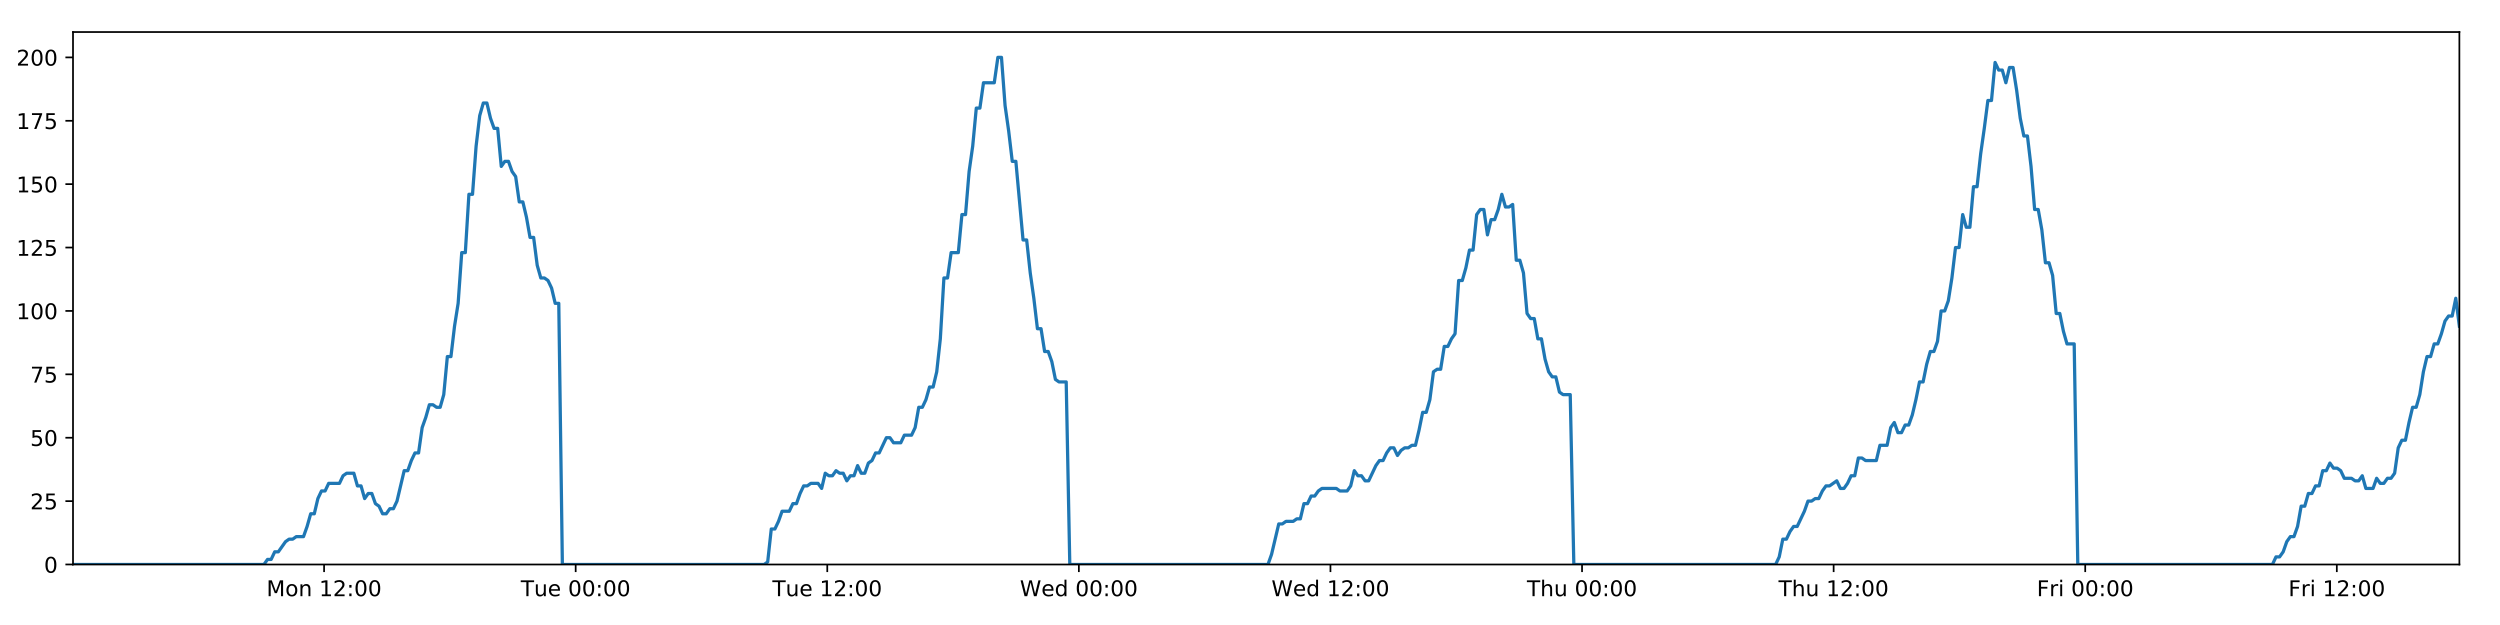
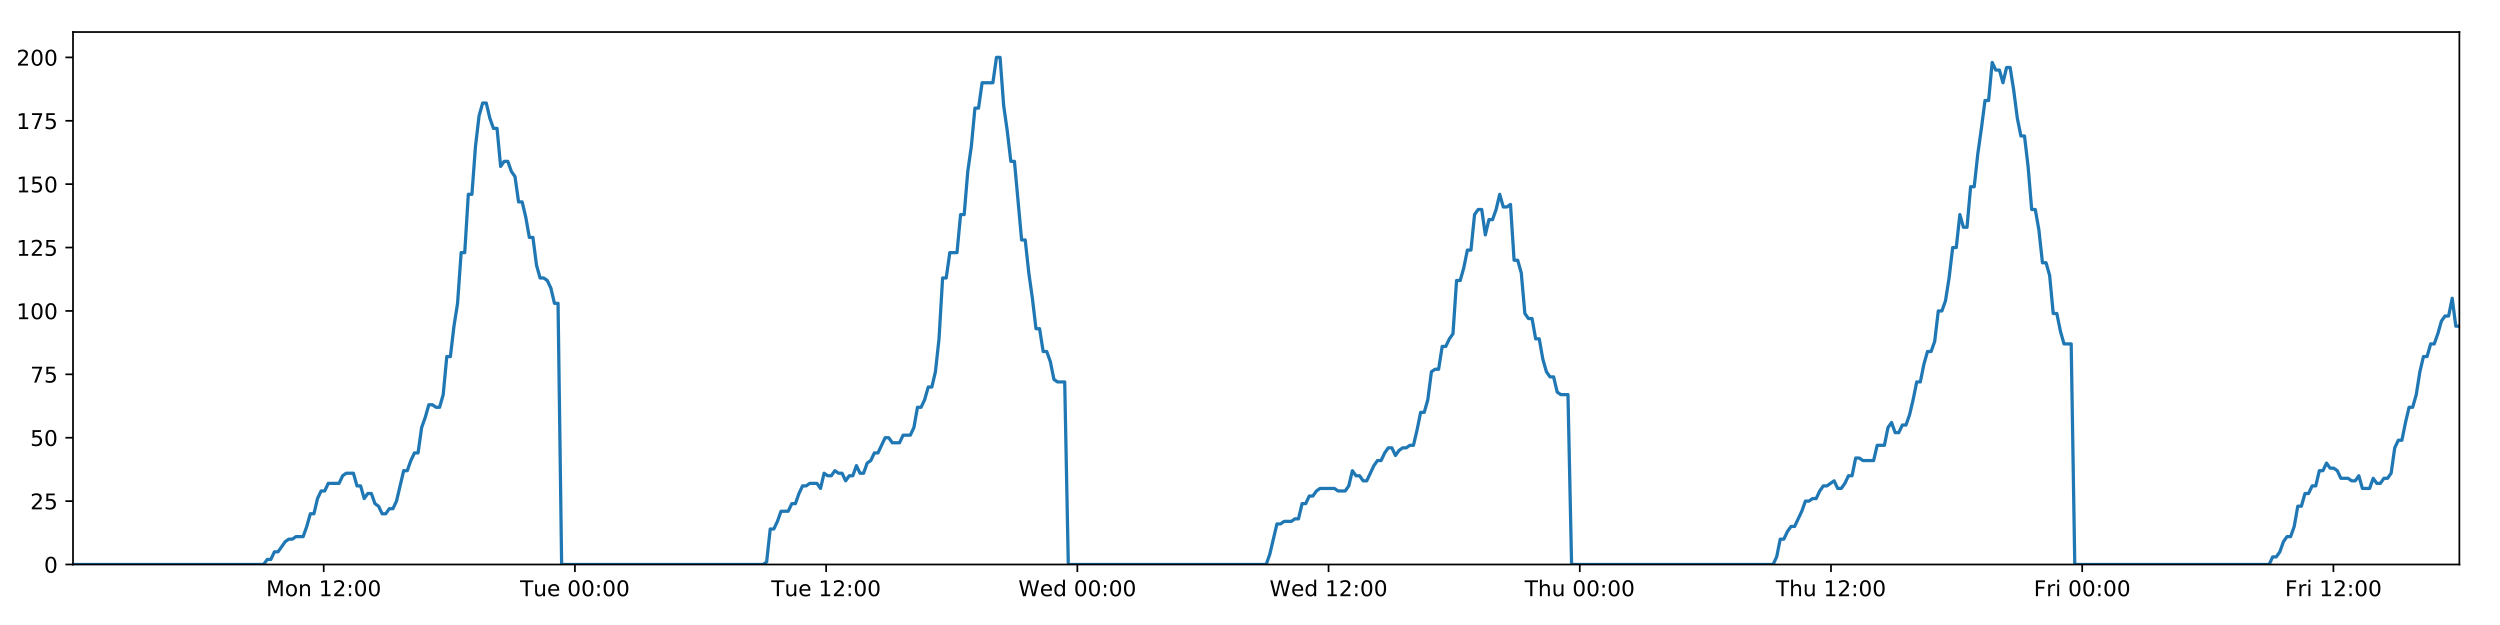
<svg xmlns="http://www.w3.org/2000/svg" xmlns:xlink="http://www.w3.org/1999/xlink" height="288pt" version="1.1" viewBox="0 0 1152 288" width="1152pt">
  <defs>
    <style type="text/css">
*{stroke-linecap:butt;stroke-linejoin:round;}
  </style>
  </defs>
  <g id="figure_1">
    <g id="patch_1">
      <path d="M 0 288  L 1152 288  L 1152 0  L 0 0  z " style="fill:#ffffff;" />
    </g>
    <g id="axes_1">
      <g id="patch_2">
        <path d="M 33.64 260.12  L 1133.28 260.12  L 1133.28 14.76  L 33.64 14.76  z " style="fill:#ffffff;" />
      </g>
      <g id="matplotlib.axis_1">
        <g id="xtick_1">
          <g id="line2d_1">
            <defs>
-               <path d="M 0 0  L 0 3.5  " id="mf4e36fc8fc" style="stroke:#000000;stroke-width:0.8;" />
-             </defs>
-             <g>
-               <use style="stroke:#000000;stroke-width:0.8;" x="149.338" xlink:href="#mf4e36fc8fc" y="260.12" />
+               <path d="M 0 0  L 0 3.5  " id="mf6c1352201" style="stroke:#000000;stroke-width:0.8;" />
+             </defs>
+             <g>
+               <use style="stroke:#000000;stroke-width:0.8;" x="149.164" xlink:href="#mf6c1352201" y="260.12" />
            </g>
          </g>
          <g id="text_1">
            <defs>
              <path d="M 9.812 72.906  L 24.516 72.906  L 43.109 23.297  L 61.812 72.906  L 76.516 72.906  L 76.516 0  L 66.891 0  L 66.891 64.016  L 48.094 14.016  L 38.188 14.016  L 19.391 64.016  L 19.391 0  L 9.812 0  z " id="DejaVuSans-77" />
              <path d="M 30.609 48.391  Q 23.391 48.391 19.188 42.75  Q 14.984 37.109 14.984 27.297  Q 14.984 17.484 19.156 11.844  Q 23.344 6.203 30.609 6.203  Q 37.797 6.203 41.984 11.859  Q 46.188 17.531 46.188 27.297  Q 46.188 37.016 41.984 42.703  Q 37.797 48.391 30.609 48.391  z M 30.609 56  Q 42.328 56 49.016 48.375  Q 55.719 40.766 55.719 27.297  Q 55.719 13.875 49.016 6.219  Q 42.328 -1.422 30.609 -1.422  Q 18.844 -1.422 12.172 6.219  Q 5.516 13.875 5.516 27.297  Q 5.516 40.766 12.172 48.375  Q 18.844 56 30.609 56  z " id="DejaVuSans-111" />
              <path d="M 54.891 33.016  L 54.891 0  L 45.906 0  L 45.906 32.719  Q 45.906 40.484 42.875 44.328  Q 39.844 48.188 33.797 48.188  Q 26.516 48.188 22.312 43.547  Q 18.109 38.922 18.109 30.906  L 18.109 0  L 9.078 0  L 9.078 54.688  L 18.109 54.688  L 18.109 46.188  Q 21.344 51.125 25.703 53.562  Q 30.078 56 35.797 56  Q 45.219 56 50.047 50.172  Q 54.891 44.344 54.891 33.016  z " id="DejaVuSans-110" />
              <path id="DejaVuSans-32" />
              <path d="M 12.406 8.297  L 28.516 8.297  L 28.516 63.922  L 10.984 60.406  L 10.984 69.391  L 28.422 72.906  L 38.281 72.906  L 38.281 8.297  L 54.391 8.297  L 54.391 0  L 12.406 0  z " id="DejaVuSans-49" />
              <path d="M 19.188 8.297  L 53.609 8.297  L 53.609 0  L 7.328 0  L 7.328 8.297  Q 12.938 14.109 22.625 23.891  Q 32.328 33.688 34.812 36.531  Q 39.547 41.844 41.422 45.531  Q 43.312 49.219 43.312 52.781  Q 43.312 58.594 39.234 62.25  Q 35.156 65.922 28.609 65.922  Q 23.969 65.922 18.812 64.312  Q 13.672 62.703 7.812 59.422  L 7.812 69.391  Q 13.766 71.781 18.938 73  Q 24.125 74.219 28.422 74.219  Q 39.75 74.219 46.484 68.547  Q 53.219 62.891 53.219 53.422  Q 53.219 48.922 51.531 44.891  Q 49.859 40.875 45.406 35.406  Q 44.188 33.984 37.641 27.219  Q 31.109 20.453 19.188 8.297  z " id="DejaVuSans-50" />
              <path d="M 11.719 12.406  L 22.016 12.406  L 22.016 0  L 11.719 0  z M 11.719 51.703  L 22.016 51.703  L 22.016 39.312  L 11.719 39.312  z " id="DejaVuSans-58" />
              <path d="M 31.781 66.406  Q 24.172 66.406 20.328 58.906  Q 16.5 51.422 16.5 36.375  Q 16.5 21.391 20.328 13.891  Q 24.172 6.391 31.781 6.391  Q 39.453 6.391 43.281 13.891  Q 47.125 21.391 47.125 36.375  Q 47.125 51.422 43.281 58.906  Q 39.453 66.406 31.781 66.406  z M 31.781 74.219  Q 44.047 74.219 50.516 64.516  Q 56.984 54.828 56.984 36.375  Q 56.984 17.969 50.516 8.266  Q 44.047 -1.422 31.781 -1.422  Q 19.531 -1.422 13.062 8.266  Q 6.594 17.969 6.594 36.375  Q 6.594 54.828 13.062 64.516  Q 19.531 74.219 31.781 74.219  z " id="DejaVuSans-48" />
            </defs>
-             <g transform="translate(122.7976 274.7184)scale(0.1 -0.1)">
+             <g transform="translate(122.6237 274.7184)scale(0.1 -0.1)">
              <use xlink:href="#DejaVuSans-77" />
              <use x="86.279" xlink:href="#DejaVuSans-111" />
              <use x="147.461" xlink:href="#DejaVuSans-110" />
              <use x="210.84" xlink:href="#DejaVuSans-32" />
              <use x="242.627" xlink:href="#DejaVuSans-49" />
              <use x="306.25" xlink:href="#DejaVuSans-50" />
              <use x="369.873" xlink:href="#DejaVuSans-58" />
              <use x="403.564" xlink:href="#DejaVuSans-48" />
              <use x="467.188" xlink:href="#DejaVuSans-48" />
            </g>
          </g>
        </g>
        <g id="xtick_2">
          <g id="line2d_2">
            <g>
-               <use style="stroke:#000000;stroke-width:0.8;" x="265.272" xlink:href="#mf4e36fc8fc" y="260.12" />
+               <use style="stroke:#000000;stroke-width:0.8;" x="264.923" xlink:href="#mf6c1352201" y="260.12" />
            </g>
          </g>
          <g id="text_2">
            <defs>
              <path d="M -0.297 72.906  L 61.375 72.906  L 61.375 64.594  L 35.5 64.594  L 35.5 0  L 25.594 0  L 25.594 64.594  L -0.297 64.594  z " id="DejaVuSans-84" />
              <path d="M 8.5 21.578  L 8.5 54.688  L 17.484 54.688  L 17.484 21.922  Q 17.484 14.156 20.5 10.266  Q 23.531 6.391 29.594 6.391  Q 36.859 6.391 41.078 11.031  Q 45.312 15.672 45.312 23.688  L 45.312 54.688  L 54.297 54.688  L 54.297 0  L 45.312 0  L 45.312 8.406  Q 42.047 3.422 37.719 1  Q 33.406 -1.422 27.688 -1.422  Q 18.266 -1.422 13.375 4.438  Q 8.5 10.297 8.5 21.578  z M 31.109 56  z " id="DejaVuSans-117" />
              <path d="M 56.203 29.594  L 56.203 25.203  L 14.891 25.203  Q 15.484 15.922 20.484 11.062  Q 25.484 6.203 34.422 6.203  Q 39.594 6.203 44.453 7.469  Q 49.312 8.734 54.109 11.281  L 54.109 2.781  Q 49.266 0.734 44.188 -0.344  Q 39.109 -1.422 33.891 -1.422  Q 20.797 -1.422 13.156 6.188  Q 5.516 13.812 5.516 26.812  Q 5.516 40.234 12.766 48.109  Q 20.016 56 32.328 56  Q 43.359 56 49.781 48.891  Q 56.203 41.797 56.203 29.594  z M 47.219 32.234  Q 47.125 39.594 43.094 43.984  Q 39.062 48.391 32.422 48.391  Q 24.906 48.391 20.391 44.141  Q 15.875 39.891 15.188 32.172  z " id="DejaVuSans-101" />
            </defs>
-             <g transform="translate(239.9856 274.7184)scale(0.1 -0.1)">
+             <g transform="translate(239.6373 274.7184)scale(0.1 -0.1)">
              <use xlink:href="#DejaVuSans-84" />
              <use x="60.85" xlink:href="#DejaVuSans-117" />
              <use x="124.229" xlink:href="#DejaVuSans-101" />
              <use x="185.752" xlink:href="#DejaVuSans-32" />
              <use x="217.539" xlink:href="#DejaVuSans-48" />
              <use x="281.162" xlink:href="#DejaVuSans-48" />
              <use x="344.785" xlink:href="#DejaVuSans-58" />
              <use x="378.477" xlink:href="#DejaVuSans-48" />
              <use x="442.1" xlink:href="#DejaVuSans-48" />
            </g>
          </g>
        </g>
        <g id="xtick_3">
          <g id="line2d_3">
            <g>
-               <use style="stroke:#000000;stroke-width:0.8;" x="381.205" xlink:href="#mf4e36fc8fc" y="260.12" />
+               <use style="stroke:#000000;stroke-width:0.8;" x="380.682" xlink:href="#mf6c1352201" y="260.12" />
            </g>
          </g>
          <g id="text_3">
-             <g transform="translate(355.9189 274.7184)scale(0.1 -0.1)">
+             <g transform="translate(355.3963 274.7184)scale(0.1 -0.1)">
              <use xlink:href="#DejaVuSans-84" />
              <use x="60.85" xlink:href="#DejaVuSans-117" />
              <use x="124.229" xlink:href="#DejaVuSans-101" />
              <use x="185.752" xlink:href="#DejaVuSans-32" />
              <use x="217.539" xlink:href="#DejaVuSans-49" />
              <use x="281.162" xlink:href="#DejaVuSans-50" />
              <use x="344.785" xlink:href="#DejaVuSans-58" />
              <use x="378.477" xlink:href="#DejaVuSans-48" />
              <use x="442.1" xlink:href="#DejaVuSans-48" />
            </g>
          </g>
        </g>
        <g id="xtick_4">
          <g id="line2d_4">
            <g>
-               <use style="stroke:#000000;stroke-width:0.8;" x="497.138" xlink:href="#mf4e36fc8fc" y="260.12" />
+               <use style="stroke:#000000;stroke-width:0.8;" x="496.441" xlink:href="#mf6c1352201" y="260.12" />
            </g>
          </g>
          <g id="text_4">
            <defs>
              <path d="M 3.328 72.906  L 13.281 72.906  L 28.609 11.281  L 43.891 72.906  L 54.984 72.906  L 70.312 11.281  L 85.594 72.906  L 95.609 72.906  L 77.297 0  L 64.891 0  L 49.516 63.281  L 33.984 0  L 21.578 0  z " id="DejaVuSans-87" />
              <path d="M 45.406 46.391  L 45.406 75.984  L 54.391 75.984  L 54.391 0  L 45.406 0  L 45.406 8.203  Q 42.578 3.328 38.25 0.953  Q 33.938 -1.422 27.875 -1.422  Q 17.969 -1.422 11.734 6.484  Q 5.516 14.406 5.516 27.297  Q 5.516 40.188 11.734 48.094  Q 17.969 56 27.875 56  Q 33.938 56 38.25 53.625  Q 42.578 51.266 45.406 46.391  z M 14.797 27.297  Q 14.797 17.391 18.875 11.75  Q 22.953 6.109 30.078 6.109  Q 37.203 6.109 41.297 11.75  Q 45.406 17.391 45.406 27.297  Q 45.406 37.203 41.297 42.844  Q 37.203 48.484 30.078 48.484  Q 22.953 48.484 18.875 42.844  Q 14.797 37.203 14.797 27.297  z " id="DejaVuSans-100" />
            </defs>
-             <g transform="translate(469.9491 274.7184)scale(0.1 -0.1)">
+             <g transform="translate(469.2522 274.7184)scale(0.1 -0.1)">
              <use xlink:href="#DejaVuSans-87" />
              <use x="98.799" xlink:href="#DejaVuSans-101" />
              <use x="160.322" xlink:href="#DejaVuSans-100" />
              <use x="223.799" xlink:href="#DejaVuSans-32" />
              <use x="255.586" xlink:href="#DejaVuSans-48" />
              <use x="319.209" xlink:href="#DejaVuSans-48" />
              <use x="382.832" xlink:href="#DejaVuSans-58" />
              <use x="416.523" xlink:href="#DejaVuSans-48" />
              <use x="480.146" xlink:href="#DejaVuSans-48" />
            </g>
          </g>
        </g>
        <g id="xtick_5">
          <g id="line2d_5">
            <g>
-               <use style="stroke:#000000;stroke-width:0.8;" x="613.071" xlink:href="#mf4e36fc8fc" y="260.12" />
+               <use style="stroke:#000000;stroke-width:0.8;" x="612.2" xlink:href="#mf6c1352201" y="260.12" />
            </g>
          </g>
          <g id="text_5">
-             <g transform="translate(585.8824 274.7184)scale(0.1 -0.1)">
+             <g transform="translate(585.0111 274.7184)scale(0.1 -0.1)">
              <use xlink:href="#DejaVuSans-87" />
              <use x="98.799" xlink:href="#DejaVuSans-101" />
              <use x="160.322" xlink:href="#DejaVuSans-100" />
              <use x="223.799" xlink:href="#DejaVuSans-32" />
              <use x="255.586" xlink:href="#DejaVuSans-49" />
              <use x="319.209" xlink:href="#DejaVuSans-50" />
              <use x="382.832" xlink:href="#DejaVuSans-58" />
              <use x="416.523" xlink:href="#DejaVuSans-48" />
              <use x="480.146" xlink:href="#DejaVuSans-48" />
            </g>
          </g>
        </g>
        <g id="xtick_6">
          <g id="line2d_6">
            <g>
-               <use style="stroke:#000000;stroke-width:0.8;" x="729.005" xlink:href="#mf4e36fc8fc" y="260.12" />
+               <use style="stroke:#000000;stroke-width:0.8;" x="727.959" xlink:href="#mf6c1352201" y="260.12" />
            </g>
          </g>
          <g id="text_6">
            <defs>
              <path d="M 54.891 33.016  L 54.891 0  L 45.906 0  L 45.906 32.719  Q 45.906 40.484 42.875 44.328  Q 39.844 48.188 33.797 48.188  Q 26.516 48.188 22.312 43.547  Q 18.109 38.922 18.109 30.906  L 18.109 0  L 9.078 0  L 9.078 75.984  L 18.109 75.984  L 18.109 46.188  Q 21.344 51.125 25.703 53.562  Q 30.078 56 35.797 56  Q 45.219 56 50.047 50.172  Q 54.891 44.344 54.891 33.016  z " id="DejaVuSans-104" />
            </defs>
-             <g transform="translate(703.6149 274.7184)scale(0.1 -0.1)">
+             <g transform="translate(702.5693 274.7184)scale(0.1 -0.1)">
              <use xlink:href="#DejaVuSans-84" />
              <use x="61.084" xlink:href="#DejaVuSans-104" />
              <use x="124.463" xlink:href="#DejaVuSans-117" />
              <use x="187.842" xlink:href="#DejaVuSans-32" />
              <use x="219.629" xlink:href="#DejaVuSans-48" />
              <use x="283.252" xlink:href="#DejaVuSans-48" />
              <use x="346.875" xlink:href="#DejaVuSans-58" />
              <use x="380.566" xlink:href="#DejaVuSans-48" />
              <use x="444.189" xlink:href="#DejaVuSans-48" />
            </g>
          </g>
        </g>
        <g id="xtick_7">
          <g id="line2d_7">
            <g>
-               <use style="stroke:#000000;stroke-width:0.8;" x="844.938" xlink:href="#mf4e36fc8fc" y="260.12" />
+               <use style="stroke:#000000;stroke-width:0.8;" x="843.718" xlink:href="#mf6c1352201" y="260.12" />
            </g>
          </g>
          <g id="text_7">
-             <g transform="translate(819.5482 274.7184)scale(0.1 -0.1)">
+             <g transform="translate(818.3283 274.7184)scale(0.1 -0.1)">
              <use xlink:href="#DejaVuSans-84" />
              <use x="61.084" xlink:href="#DejaVuSans-104" />
              <use x="124.463" xlink:href="#DejaVuSans-117" />
              <use x="187.842" xlink:href="#DejaVuSans-32" />
              <use x="219.629" xlink:href="#DejaVuSans-49" />
              <use x="283.252" xlink:href="#DejaVuSans-50" />
              <use x="346.875" xlink:href="#DejaVuSans-58" />
              <use x="380.566" xlink:href="#DejaVuSans-48" />
              <use x="444.189" xlink:href="#DejaVuSans-48" />
            </g>
          </g>
        </g>
        <g id="xtick_8">
          <g id="line2d_8">
            <g>
-               <use style="stroke:#000000;stroke-width:0.8;" x="960.871" xlink:href="#mf4e36fc8fc" y="260.12" />
+               <use style="stroke:#000000;stroke-width:0.8;" x="959.477" xlink:href="#mf6c1352201" y="260.12" />
            </g>
          </g>
          <g id="text_8">
            <defs>
              <path d="M 9.812 72.906  L 51.703 72.906  L 51.703 64.594  L 19.672 64.594  L 19.672 43.109  L 48.578 43.109  L 48.578 34.812  L 19.672 34.812  L 19.672 0  L 9.812 0  z " id="DejaVuSans-70" />
              <path d="M 41.109 46.297  Q 39.594 47.172 37.812 47.578  Q 36.031 48 33.891 48  Q 26.266 48 22.188 43.047  Q 18.109 38.094 18.109 28.812  L 18.109 0  L 9.078 0  L 9.078 54.688  L 18.109 54.688  L 18.109 46.188  Q 20.953 51.172 25.484 53.578  Q 30.031 56 36.531 56  Q 37.453 56 38.578 55.875  Q 39.703 55.766 41.062 55.516  z " id="DejaVuSans-114" />
              <path d="M 9.422 54.688  L 18.406 54.688  L 18.406 0  L 9.422 0  z M 9.422 75.984  L 18.406 75.984  L 18.406 64.594  L 9.422 64.594  z " id="DejaVuSans-105" />
            </defs>
-             <g transform="translate(938.558 274.7184)scale(0.1 -0.1)">
+             <g transform="translate(937.1638 274.7184)scale(0.1 -0.1)">
              <use xlink:href="#DejaVuSans-70" />
              <use x="57.41" xlink:href="#DejaVuSans-114" />
              <use x="98.523" xlink:href="#DejaVuSans-105" />
              <use x="126.307" xlink:href="#DejaVuSans-32" />
              <use x="158.094" xlink:href="#DejaVuSans-48" />
              <use x="221.717" xlink:href="#DejaVuSans-48" />
              <use x="285.34" xlink:href="#DejaVuSans-58" />
              <use x="319.031" xlink:href="#DejaVuSans-48" />
              <use x="382.654" xlink:href="#DejaVuSans-48" />
            </g>
          </g>
        </g>
        <g id="xtick_9">
          <g id="line2d_9">
            <g>
-               <use style="stroke:#000000;stroke-width:0.8;" x="1076.805" xlink:href="#mf4e36fc8fc" y="260.12" />
+               <use style="stroke:#000000;stroke-width:0.8;" x="1075.236" xlink:href="#mf6c1352201" y="260.12" />
            </g>
          </g>
          <g id="text_9">
-             <g transform="translate(1054.491 274.7184)scale(0.1 -0.1)">
+             <g transform="translate(1052.923 274.7184)scale(0.1 -0.1)">
              <use xlink:href="#DejaVuSans-70" />
              <use x="57.41" xlink:href="#DejaVuSans-114" />
              <use x="98.523" xlink:href="#DejaVuSans-105" />
              <use x="126.307" xlink:href="#DejaVuSans-32" />
              <use x="158.094" xlink:href="#DejaVuSans-49" />
              <use x="221.717" xlink:href="#DejaVuSans-50" />
              <use x="285.34" xlink:href="#DejaVuSans-58" />
              <use x="319.031" xlink:href="#DejaVuSans-48" />
              <use x="382.654" xlink:href="#DejaVuSans-48" />
            </g>
          </g>
        </g>
      </g>
      <g id="matplotlib.axis_2">
        <g id="ytick_1">
          <g id="line2d_10">
            <defs>
-               <path d="M 0 0  L -3.5 0  " id="m357937f475" style="stroke:#000000;stroke-width:0.8;" />
-             </defs>
-             <g>
-               <use style="stroke:#000000;stroke-width:0.8;" x="33.64" xlink:href="#m357937f475" y="260.12" />
+               <path d="M 0 0  L -3.5 0  " id="m79cbda4e16" style="stroke:#000000;stroke-width:0.8;" />
+             </defs>
+             <g>
+               <use style="stroke:#000000;stroke-width:0.8;" x="33.64" xlink:href="#m79cbda4e16" y="260.12" />
            </g>
          </g>
          <g id="text_10">
            <g transform="translate(20.2775 263.9192)scale(0.1 -0.1)">
              <use xlink:href="#DejaVuSans-48" />
            </g>
          </g>
        </g>
        <g id="ytick_2">
          <g id="line2d_11">
            <g>
-               <use style="stroke:#000000;stroke-width:0.8;" x="33.64" xlink:href="#m357937f475" y="230.91" />
+               <use style="stroke:#000000;stroke-width:0.8;" x="33.64" xlink:href="#m79cbda4e16" y="230.91" />
            </g>
          </g>
          <g id="text_11">
            <defs>
              <path d="M 10.797 72.906  L 49.516 72.906  L 49.516 64.594  L 19.828 64.594  L 19.828 46.734  Q 21.969 47.469 24.109 47.828  Q 26.266 48.188 28.422 48.188  Q 40.625 48.188 47.75 41.5  Q 54.891 34.812 54.891 23.391  Q 54.891 11.625 47.562 5.094  Q 40.234 -1.422 26.906 -1.422  Q 22.312 -1.422 17.547 -0.641  Q 12.797 0.141 7.719 1.703  L 7.719 11.625  Q 12.109 9.234 16.797 8.062  Q 21.484 6.891 26.703 6.891  Q 35.156 6.891 40.078 11.328  Q 45.016 15.766 45.016 23.391  Q 45.016 31 40.078 35.438  Q 35.156 39.891 26.703 39.891  Q 22.75 39.891 18.812 39.016  Q 14.891 38.141 10.797 36.281  z " id="DejaVuSans-53" />
            </defs>
            <g transform="translate(13.915 234.7097)scale(0.1 -0.1)">
              <use xlink:href="#DejaVuSans-50" />
              <use x="63.623" xlink:href="#DejaVuSans-53" />
            </g>
          </g>
        </g>
        <g id="ytick_3">
          <g id="line2d_12">
            <g>
-               <use style="stroke:#000000;stroke-width:0.8;" x="33.64" xlink:href="#m357937f475" y="201.701" />
+               <use style="stroke:#000000;stroke-width:0.8;" x="33.64" xlink:href="#m79cbda4e16" y="201.701" />
            </g>
          </g>
          <g id="text_12">
            <g transform="translate(13.915 205.5002)scale(0.1 -0.1)">
              <use xlink:href="#DejaVuSans-53" />
              <use x="63.623" xlink:href="#DejaVuSans-48" />
            </g>
          </g>
        </g>
        <g id="ytick_4">
          <g id="line2d_13">
            <g>
-               <use style="stroke:#000000;stroke-width:0.8;" x="33.64" xlink:href="#m357937f475" y="172.491" />
+               <use style="stroke:#000000;stroke-width:0.8;" x="33.64" xlink:href="#m79cbda4e16" y="172.491" />
            </g>
          </g>
          <g id="text_13">
            <defs>
              <path d="M 8.203 72.906  L 55.078 72.906  L 55.078 68.703  L 28.609 0  L 18.312 0  L 43.219 64.594  L 8.203 64.594  z " id="DejaVuSans-55" />
            </defs>
            <g transform="translate(13.915 176.2906)scale(0.1 -0.1)">
              <use xlink:href="#DejaVuSans-55" />
              <use x="63.623" xlink:href="#DejaVuSans-53" />
            </g>
          </g>
        </g>
        <g id="ytick_5">
          <g id="line2d_14">
            <g>
-               <use style="stroke:#000000;stroke-width:0.8;" x="33.64" xlink:href="#m357937f475" y="143.282" />
+               <use style="stroke:#000000;stroke-width:0.8;" x="33.64" xlink:href="#m79cbda4e16" y="143.282" />
            </g>
          </g>
          <g id="text_14">
            <g transform="translate(7.5525 147.0811)scale(0.1 -0.1)">
              <use xlink:href="#DejaVuSans-49" />
              <use x="63.623" xlink:href="#DejaVuSans-48" />
              <use x="127.246" xlink:href="#DejaVuSans-48" />
            </g>
          </g>
        </g>
        <g id="ytick_6">
          <g id="line2d_15">
            <g>
-               <use style="stroke:#000000;stroke-width:0.8;" x="33.64" xlink:href="#m357937f475" y="114.072" />
+               <use style="stroke:#000000;stroke-width:0.8;" x="33.64" xlink:href="#m79cbda4e16" y="114.072" />
            </g>
          </g>
          <g id="text_15">
            <g transform="translate(7.5525 117.8716)scale(0.1 -0.1)">
              <use xlink:href="#DejaVuSans-49" />
              <use x="63.623" xlink:href="#DejaVuSans-50" />
              <use x="127.246" xlink:href="#DejaVuSans-53" />
            </g>
          </g>
        </g>
        <g id="ytick_7">
          <g id="line2d_16">
            <g>
-               <use style="stroke:#000000;stroke-width:0.8;" x="33.64" xlink:href="#m357937f475" y="84.863" />
+               <use style="stroke:#000000;stroke-width:0.8;" x="33.64" xlink:href="#m79cbda4e16" y="84.863" />
            </g>
          </g>
          <g id="text_16">
            <g transform="translate(7.5525 88.66208)scale(0.1 -0.1)">
              <use xlink:href="#DejaVuSans-49" />
              <use x="63.623" xlink:href="#DejaVuSans-53" />
              <use x="127.246" xlink:href="#DejaVuSans-48" />
            </g>
          </g>
        </g>
        <g id="ytick_8">
          <g id="line2d_17">
            <g>
-               <use style="stroke:#000000;stroke-width:0.8;" x="33.64" xlink:href="#m357937f475" y="55.653" />
+               <use style="stroke:#000000;stroke-width:0.8;" x="33.64" xlink:href="#m79cbda4e16" y="55.653" />
            </g>
          </g>
          <g id="text_17">
            <g transform="translate(7.5525 59.45255)scale(0.1 -0.1)">
              <use xlink:href="#DejaVuSans-49" />
              <use x="63.623" xlink:href="#DejaVuSans-55" />
              <use x="127.246" xlink:href="#DejaVuSans-53" />
            </g>
          </g>
        </g>
        <g id="ytick_9">
          <g id="line2d_18">
            <g>
-               <use style="stroke:#000000;stroke-width:0.8;" x="33.64" xlink:href="#m357937f475" y="26.444" />
+               <use style="stroke:#000000;stroke-width:0.8;" x="33.64" xlink:href="#m79cbda4e16" y="26.444" />
            </g>
          </g>
          <g id="text_18">
            <g transform="translate(7.5525 30.24303)scale(0.1 -0.1)">
              <use xlink:href="#DejaVuSans-50" />
              <use x="63.623" xlink:href="#DejaVuSans-48" />
              <use x="127.246" xlink:href="#DejaVuSans-48" />
            </g>
          </g>
        </g>
      </g>
      <g id="line2d_19">
-         <path clip-path="url(#pa80806af53)" d="M 33.64 260.12  L 121.62 260.12  L 123.277 257.783  L 124.936 257.783  L 126.595 254.278  L 128.253 254.278  L 131.567 249.605  L 133.225 248.436  L 134.881 248.436  L 136.538 247.268  L 139.852 247.268  L 141.51 242.594  L 143.167 236.752  L 144.823 236.752  L 146.48 229.742  L 148.14 226.237  L 149.797 226.237  L 151.454 222.732  L 156.423 222.732  L 158.079 219.227  L 159.735 218.058  L 163.05 218.058  L 164.706 223.9  L 166.363 223.9  L 168.022 229.742  L 169.678 227.405  L 171.336 227.405  L 172.992 232.079  L 174.648 233.247  L 176.306 236.752  L 177.963 236.752  L 179.622 234.416  L 181.277 234.416  L 182.934 230.91  L 186.245 216.89  L 187.901 216.89  L 189.557 212.216  L 191.215 208.711  L 192.873 208.711  L 194.529 197.027  L 196.192 192.354  L 197.855 186.512  L 199.511 186.512  L 201.168 187.68  L 202.824 187.68  L 204.481 181.838  L 206.138 164.313  L 207.793 164.313  L 209.45 150.292  L 211.107 139.777  L 212.765 116.409  L 214.421 116.409  L 216.077 89.536  L 217.736 89.536  L 219.392 67.337  L 221.048 53.317  L 222.703 47.475  L 224.359 47.475  L 226.015 54.485  L 227.67 59.158  L 229.328 59.158  L 230.985 76.684  L 232.64 74.347  L 234.299 74.347  L 235.957 79.021  L 237.612 81.358  L 239.271 93.042  L 240.926 93.042  L 242.582 100.052  L 244.237 109.399  L 245.892 109.399  L 247.549 122.251  L 249.204 128.093  L 250.863 128.093  L 252.518 129.261  L 254.174 132.766  L 255.83 139.777  L 257.484 139.777  L 259.139 260.12  L 352.115 260.12  L 353.745 258.952  L 355.405 243.763  L 357.065 243.763  L 358.725 240.258  L 360.382 235.584  L 363.7 235.584  L 365.357 232.079  L 367.013 232.079  L 368.67 227.405  L 370.327 223.9  L 371.982 223.9  L 373.641 222.732  L 376.952 222.732  L 378.609 225.069  L 380.269 218.058  L 381.928 219.227  L 383.583 219.227  L 385.24 216.89  L 386.897 218.058  L 388.555 218.058  L 390.211 221.563  L 391.866 219.227  L 393.523 219.227  L 395.181 214.553  L 396.837 218.058  L 398.492 218.058  L 400.147 213.385  L 401.806 212.216  L 403.465 208.711  L 405.122 208.711  L 408.434 201.701  L 410.093 201.701  L 411.751 204.038  L 415.074 204.038  L 416.729 200.533  L 420.044 200.533  L 421.703 197.027  L 423.36 187.68  L 425.016 187.68  L 426.671 184.175  L 428.328 178.333  L 429.984 178.333  L 431.643 171.323  L 433.3 156.134  L 434.957 128.093  L 436.618 128.093  L 438.281 116.409  L 441.593 116.409  L 443.254 98.883  L 444.911 98.883  L 446.567 79.021  L 448.223 67.337  L 449.878 49.811  L 451.534 49.811  L 453.192 38.128  L 458.16 38.128  L 459.819 26.444  L 461.479 26.444  L 463.134 48.643  L 464.791 60.327  L 466.447 74.347  L 468.106 74.347  L 471.418 110.567  L 473.078 110.567  L 474.733 125.756  L 476.39 137.44  L 478.045 151.461  L 479.705 151.461  L 481.361 161.976  L 483.019 161.976  L 484.679 166.65  L 486.334 174.828  L 487.991 175.997  L 491.305 175.997  L 492.96 260.12  L 584.279 260.12  L 585.934 255.446  L 589.248 241.426  L 590.907 241.426  L 592.563 240.258  L 595.881 240.258  L 597.537 239.089  L 599.193 239.089  L 600.852 232.079  L 602.51 232.079  L 604.167 228.574  L 605.825 228.574  L 607.482 226.237  L 609.141 225.069  L 615.77 225.069  L 617.434 226.237  L 620.746 226.237  L 622.402 223.9  L 624.06 216.89  L 625.716 219.227  L 627.375 219.227  L 629.034 221.563  L 630.69 221.563  L 634.002 214.553  L 635.661 212.216  L 637.32 212.216  L 638.976 208.711  L 640.634 206.374  L 642.293 206.374  L 643.95 209.88  L 645.608 207.543  L 647.266 206.374  L 648.925 206.374  L 650.586 205.206  L 652.242 205.206  L 653.899 198.196  L 655.557 190.017  L 657.218 190.017  L 658.877 184.175  L 660.535 171.323  L 662.191 170.155  L 663.852 170.155  L 665.512 159.639  L 667.171 159.639  L 668.828 156.134  L 670.487 153.797  L 672.147 129.261  L 673.818 129.261  L 675.475 123.419  L 677.131 115.241  L 678.789 115.241  L 680.446 98.883  L 682.103 96.547  L 683.76 96.547  L 685.417 108.23  L 687.08 101.22  L 688.735 101.22  L 690.39 96.547  L 692.05 89.536  L 693.713 95.378  L 695.373 95.378  L 697.032 94.21  L 698.691 119.914  L 700.35 119.914  L 702.005 125.756  L 703.664 144.45  L 705.323 146.787  L 706.982 146.787  L 708.64 156.134  L 710.295 156.134  L 711.954 165.481  L 713.614 171.323  L 715.27 173.66  L 716.929 173.66  L 718.588 180.67  L 720.243 181.838  L 723.562 181.838  L 725.221 260.12  L 818.209 260.12  L 819.864 256.615  L 821.519 248.436  L 823.174 248.436  L 824.833 244.931  L 826.49 242.594  L 828.146 242.594  L 831.462 235.584  L 833.12 230.91  L 834.779 230.91  L 836.435 229.742  L 838.092 229.742  L 839.747 226.237  L 841.407 223.9  L 843.064 223.9  L 846.378 221.563  L 848.035 225.069  L 849.693 225.069  L 851.349 222.732  L 853.007 219.227  L 854.664 219.227  L 856.321 211.048  L 857.978 211.048  L 859.635 212.216  L 864.607 212.216  L 866.266 205.206  L 869.579 205.206  L 871.238 197.027  L 872.896 194.691  L 874.555 199.364  L 876.213 199.364  L 877.879 195.859  L 879.536 195.859  L 881.192 191.186  L 882.849 184.175  L 884.506 175.997  L 886.164 175.997  L 887.822 167.818  L 889.481 161.976  L 891.14 161.976  L 892.799 157.302  L 894.458 143.282  L 896.119 143.282  L 897.779 138.608  L 899.437 128.093  L 901.096 114.072  L 902.753 114.072  L 904.409 98.883  L 906.065 104.725  L 907.722 104.725  L 909.379 86.031  L 911.036 86.031  L 912.699 70.842  L 914.357 59.158  L 916.014 46.306  L 917.674 46.306  L 919.334 28.781  L 920.993 32.286  L 922.649 32.286  L 924.307 38.128  L 925.962 31.117  L 927.617 31.117  L 929.273 41.633  L 930.93 54.485  L 932.586 62.664  L 934.242 62.664  L 935.897 76.684  L 937.56 96.547  L 939.215 96.547  L 940.874 105.894  L 942.532 121.083  L 944.188 121.083  L 945.844 126.925  L 947.503 144.45  L 949.161 144.45  L 950.817 152.629  L 952.473 158.471  L 955.788 158.471  L 957.444 260.12  L 1047.143 260.12  L 1048.772 256.615  L 1050.429 256.615  L 1052.085 254.278  L 1053.741 249.605  L 1055.397 247.268  L 1057.056 247.268  L 1058.713 242.594  L 1060.37 233.247  L 1062.028 233.247  L 1063.684 227.405  L 1065.339 227.405  L 1066.994 223.9  L 1068.654 223.9  L 1070.309 216.89  L 1071.965 216.89  L 1073.622 213.385  L 1075.277 215.722  L 1076.933 215.722  L 1078.59 216.89  L 1080.246 220.395  L 1083.566 220.395  L 1085.221 221.563  L 1086.877 221.563  L 1088.533 219.227  L 1090.19 225.069  L 1093.5 225.069  L 1095.155 220.395  L 1096.813 222.732  L 1098.471 222.732  L 1100.128 220.395  L 1101.787 220.395  L 1103.444 218.058  L 1105.099 206.374  L 1106.755 202.869  L 1108.413 202.869  L 1110.068 194.691  L 1111.724 187.68  L 1113.38 187.68  L 1115.039 181.838  L 1116.701 171.323  L 1118.359 164.313  L 1120.02 164.313  L 1121.675 158.471  L 1123.331 158.471  L 1124.992 153.797  L 1126.648 147.955  L 1128.306 145.619  L 1129.966 145.619  L 1131.623 137.44  L 1133.28 150.292  L 1133.28 150.292  " style="fill:none;stroke:#1f77b4;stroke-linecap:square;stroke-width:1.5;" />
+         <path clip-path="url(#pc2ba06cee6)" d="M 33.64 260.12  L 121.488 260.12  L 123.143 257.783  L 124.799 257.783  L 126.455 254.278  L 128.111 254.278  L 131.42 249.605  L 133.075 248.436  L 134.729 248.436  L 136.383 247.268  L 139.692 247.268  L 141.348 242.594  L 143.002 236.752  L 144.656 236.752  L 146.311 229.742  L 147.968 226.237  L 149.622 226.237  L 151.277 222.732  L 156.239 222.732  L 157.892 219.227  L 159.546 218.058  L 162.855 218.058  L 164.509 223.9  L 166.163 223.9  L 167.82 229.742  L 169.474 227.405  L 171.129 227.405  L 172.782 232.079  L 174.436 233.247  L 176.091 236.752  L 177.746 236.752  L 179.402 234.416  L 181.055 234.416  L 182.709 230.91  L 186.016 216.89  L 187.669 216.89  L 189.323 212.216  L 190.978 208.711  L 192.634 208.711  L 194.287 197.027  L 195.948 192.354  L 197.608 186.512  L 199.261 186.512  L 200.916 187.68  L 202.57 187.68  L 204.224 181.838  L 205.878 164.313  L 207.532 164.313  L 209.186 150.292  L 210.841 139.777  L 212.496 116.409  L 214.149 116.409  L 215.803 89.536  L 217.459 89.536  L 219.113 67.337  L 220.766 53.317  L 222.419 47.475  L 224.072 47.475  L 225.726 54.485  L 227.379 59.158  L 229.033 59.158  L 230.688 76.684  L 232.341 74.347  L 233.997 74.347  L 235.653 79.021  L 237.306 81.358  L 238.961 93.042  L 240.614 93.042  L 242.268 100.052  L 243.921 109.399  L 245.573 109.399  L 247.227 122.251  L 248.88 128.093  L 250.537 128.093  L 252.189 129.261  L 253.842 132.766  L 255.496 139.777  L 257.148 139.777  L 258.8 260.12  L 351.637 260.12  L 353.263 258.952  L 354.922 243.763  L 356.579 243.763  L 358.236 240.258  L 359.89 235.584  L 363.204 235.584  L 364.858 232.079  L 366.512 232.079  L 368.166 227.405  L 369.821 223.9  L 371.474 223.9  L 373.13 222.732  L 376.436 222.732  L 378.09 225.069  L 379.747 218.058  L 381.404 219.227  L 383.057 219.227  L 384.712 216.89  L 386.366 218.058  L 388.021 218.058  L 389.674 221.563  L 391.327 219.227  L 392.982 219.227  L 394.637 214.553  L 396.291 218.058  L 397.943 218.058  L 399.596 213.385  L 401.253 212.216  L 402.909 208.711  L 404.564 208.711  L 407.87 201.701  L 409.526 201.701  L 411.183 204.038  L 414.501 204.038  L 416.153 200.533  L 419.463 200.533  L 421.12 197.027  L 422.774 187.68  L 424.427 187.68  L 426.08 184.175  L 427.734 178.333  L 429.388 178.333  L 431.045 171.323  L 432.699 156.134  L 434.354 128.093  L 436.012 128.093  L 437.673 116.409  L 440.98 116.409  L 442.639 98.883  L 444.293 98.883  L 445.946 79.021  L 447.599 67.337  L 449.253 49.811  L 450.906 49.811  L 452.562 38.128  L 457.521 38.128  L 459.179 26.444  L 460.835 26.444  L 462.488 48.643  L 464.142 60.327  L 465.796 74.347  L 467.453 74.347  L 470.759 110.567  L 472.417 110.567  L 474.07 125.756  L 475.724 137.44  L 477.377 151.461  L 479.035 151.461  L 480.688 161.976  L 482.343 161.976  L 484.001 166.65  L 485.654 174.828  L 487.308 175.997  L 490.617 175.997  L 492.269 260.12  L 583.451 260.12  L 585.104 255.446  L 588.412 241.426  L 590.069 241.426  L 591.723 240.258  L 595.035 240.258  L 596.689 239.089  L 598.343 239.089  L 599.999 232.079  L 601.655 232.079  L 603.309 228.574  L 604.965 228.574  L 606.62 226.237  L 608.275 225.069  L 614.895 225.069  L 616.556 226.237  L 619.863 226.237  L 621.516 223.9  L 623.172 216.89  L 624.825 219.227  L 626.482 219.227  L 628.139 221.563  L 629.792 221.563  L 633.099 214.553  L 634.756 212.216  L 636.413 212.216  L 638.066 208.711  L 639.721 206.374  L 641.378 206.374  L 643.032 209.88  L 644.688 207.543  L 646.343 206.374  L 648 206.374  L 649.658 205.206  L 651.312 205.206  L 652.966 198.196  L 654.622 190.017  L 656.28 190.017  L 657.937 184.175  L 659.593 171.323  L 661.246 170.155  L 662.905 170.155  L 664.562 159.639  L 666.218 159.639  L 667.873 156.134  L 669.53 153.797  L 671.187 129.261  L 672.855 129.261  L 674.51 123.419  L 676.164 115.241  L 677.819 115.241  L 679.474 98.883  L 681.128 96.547  L 682.782 96.547  L 684.437 108.23  L 686.097 101.22  L 687.75 101.22  L 689.403 96.547  L 691.06 89.536  L 692.721 95.378  L 694.378 95.378  L 696.034 94.21  L 697.691 119.914  L 699.348 119.914  L 701 125.756  L 702.657 144.45  L 704.313 146.787  L 705.969 146.787  L 707.625 156.134  L 709.278 156.134  L 710.935 165.481  L 712.592 171.323  L 714.245 173.66  L 715.902 173.66  L 717.558 180.67  L 719.211 181.838  L 722.524 181.838  L 724.181 260.12  L 817.029 260.12  L 818.682 256.615  L 820.334 248.436  L 821.987 248.436  L 823.644 244.931  L 825.298 242.594  L 826.951 242.594  L 830.262 235.584  L 831.917 230.91  L 833.575 230.91  L 835.228 229.742  L 836.882 229.742  L 838.535 226.237  L 840.193 223.9  L 841.847 223.9  L 845.156 221.563  L 846.81 225.069  L 848.466 225.069  L 850.12 222.732  L 851.775 219.227  L 853.43 219.227  L 855.084 211.048  L 856.739 211.048  L 858.393 212.216  L 863.358 212.216  L 865.014 205.206  L 868.323 205.206  L 869.978 197.027  L 871.634 194.691  L 873.29 199.364  L 874.946 199.364  L 876.61 195.859  L 878.264 195.859  L 879.918 191.186  L 881.572 184.175  L 883.227 175.997  L 884.883 175.997  L 886.537 167.818  L 888.194 161.976  L 889.85 161.976  L 891.507 157.302  L 893.164 143.282  L 894.822 143.282  L 896.479 138.608  L 898.135 128.093  L 899.791 114.072  L 901.446 114.072  L 903.1 98.883  L 904.753 104.725  L 906.407 104.725  L 908.063 86.031  L 909.716 86.031  L 911.378 70.842  L 913.032 59.158  L 914.688 46.306  L 916.345 46.306  L 918.002 28.781  L 919.658 32.286  L 921.312 32.286  L 922.967 38.128  L 924.62 31.117  L 926.273 31.117  L 927.926 41.633  L 929.581 54.485  L 931.235 62.664  L 932.888 62.664  L 934.541 76.684  L 936.201 96.547  L 937.854 96.547  L 939.51 105.894  L 941.166 121.083  L 942.819 121.083  L 944.473 126.925  L 946.129 144.45  L 947.785 144.45  L 949.438 152.629  L 951.091 158.471  L 954.401 158.471  L 956.055 260.12  L 1045.619 260.12  L 1047.246 256.615  L 1048.9 256.615  L 1050.554 254.278  L 1052.207 249.605  L 1053.86 247.268  L 1055.517 247.268  L 1057.172 242.594  L 1058.826 233.247  L 1060.482 233.247  L 1062.135 227.405  L 1063.787 227.405  L 1065.44 223.9  L 1067.097 223.9  L 1068.75 216.89  L 1070.404 216.89  L 1072.058 213.385  L 1073.711 215.722  L 1075.365 215.722  L 1077.018 216.89  L 1078.672 220.395  L 1081.987 220.395  L 1083.64 221.563  L 1085.294 221.563  L 1086.947 219.227  L 1088.601 225.069  L 1091.906 225.069  L 1093.559 220.395  L 1095.214 222.732  L 1096.87 222.732  L 1098.525 220.395  L 1100.181 220.395  L 1101.835 218.058  L 1103.488 206.374  L 1105.142 202.869  L 1106.797 202.869  L 1108.449 194.691  L 1110.103 187.68  L 1111.756 187.68  L 1113.413 181.838  L 1115.073 171.323  L 1116.728 164.313  L 1118.386 164.313  L 1120.039 158.471  L 1121.692 158.471  L 1123.351 153.797  L 1125.005 147.955  L 1126.66 145.619  L 1128.318 145.619  L 1129.972 137.44  L 1131.627 150.292  L 1133.28 150.292  L 1133.28 150.292  " style="fill:none;stroke:#1f77b4;stroke-linecap:square;stroke-width:1.5;" />
      </g>
      <g id="patch_3">
        <path d="M 33.64 260.12  L 33.64 14.76  " style="fill:none;stroke:#000000;stroke-linecap:square;stroke-linejoin:miter;stroke-width:0.8;" />
      </g>
      <g id="patch_4">
        <path d="M 1133.28 260.12  L 1133.28 14.76  " style="fill:none;stroke:#000000;stroke-linecap:square;stroke-linejoin:miter;stroke-width:0.8;" />
      </g>
      <g id="patch_5">
        <path d="M 33.64 260.12  L 1133.28 260.12  " style="fill:none;stroke:#000000;stroke-linecap:square;stroke-linejoin:miter;stroke-width:0.8;" />
      </g>
      <g id="patch_6">
        <path d="M 33.64 14.76  L 1133.28 14.76  " style="fill:none;stroke:#000000;stroke-linecap:square;stroke-linejoin:miter;stroke-width:0.8;" />
      </g>
    </g>
  </g>
  <defs>
-     <clipPath id="pa80806af53">
+     <clipPath id="pc2ba06cee6">
      <rect height="245.36" width="1099.64" x="33.64" y="14.76" />
    </clipPath>
  </defs>
</svg>
